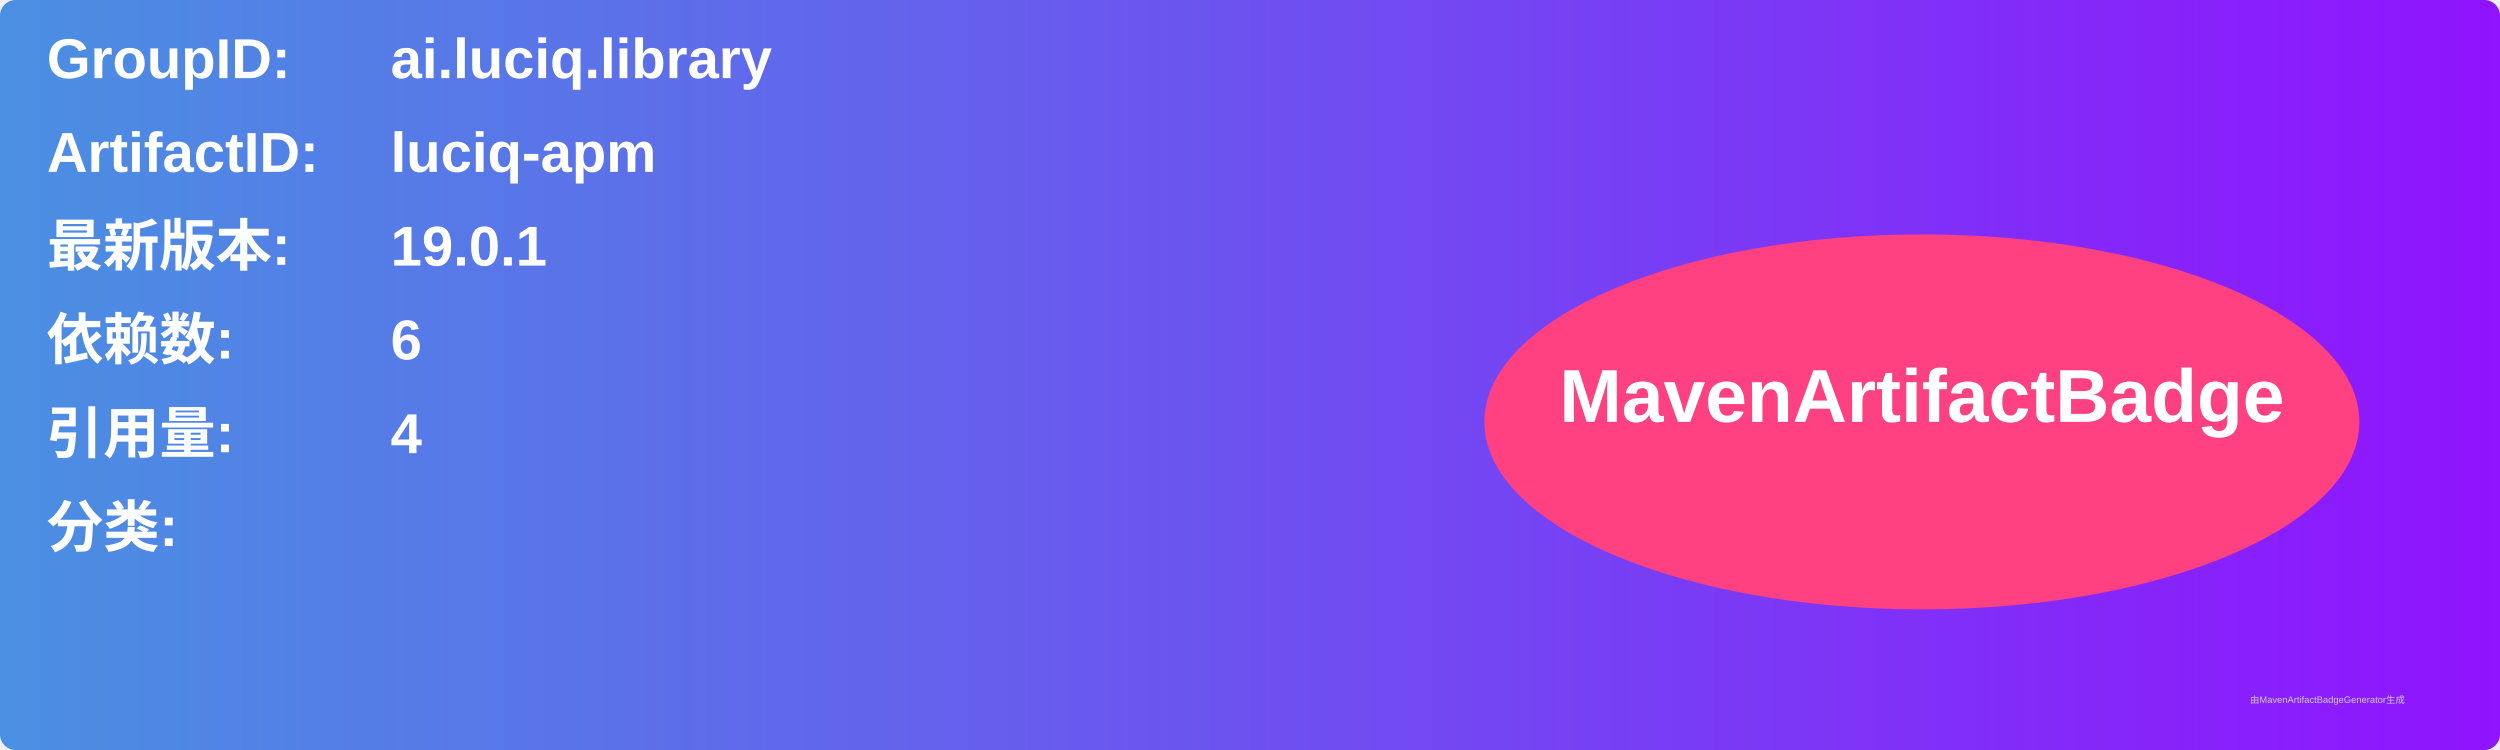
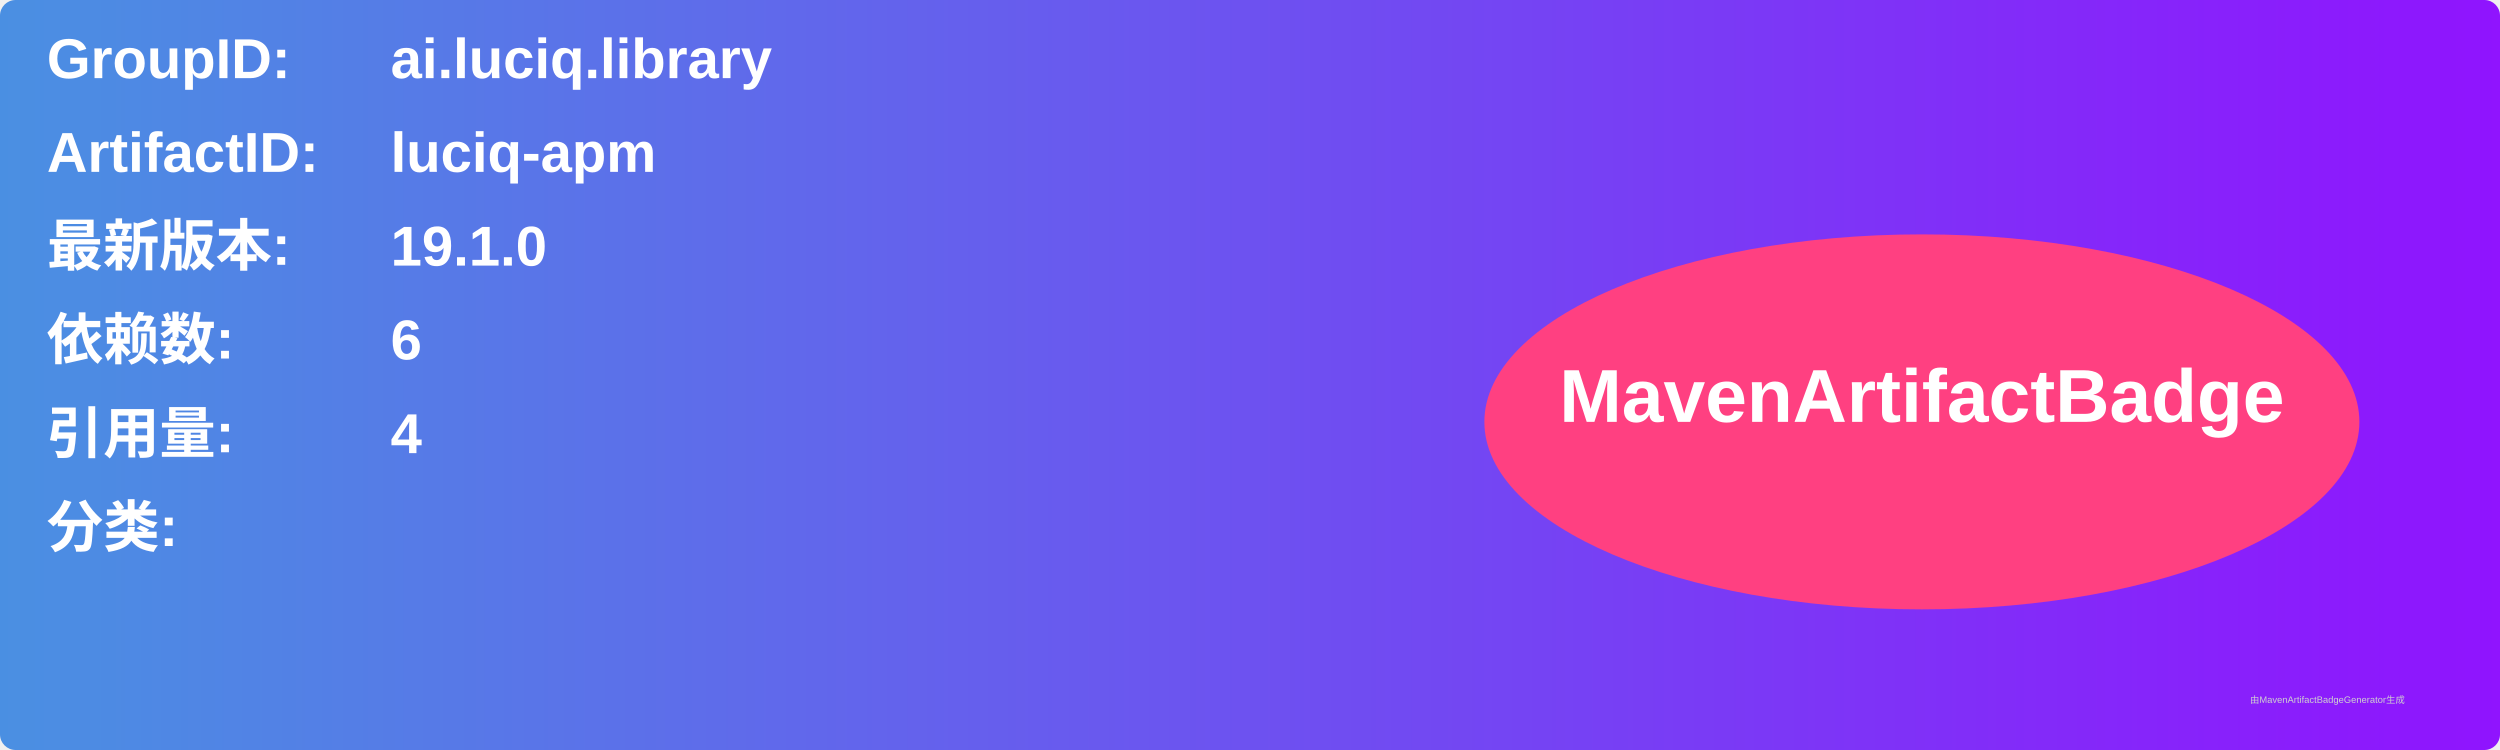
<svg xmlns="http://www.w3.org/2000/svg" width="800" height="240" viewBox="0 0 800 240">
  <linearGradient id="grad" x1="0%" y1="0%" x2="100%" y2="0%">
    <stop offset="0%" stop-color="#4a90e2" />
    <stop offset="100%" stop-color="#9013fe" />
  </linearGradient>
  <rect width="100%" height="100%" rx="5" ry="5" fill="url(#grad)" />
  <g transform="translate(15, 15)">
    <text x="0" y="10" font-family="Arial" font-size="18" fill="white" font-weight="bold" width="260">GroupID:</text>
    <text x="110" y="10" font-family="Arial" font-size="18" fill="white" font-weight="bold" width="460">ai.luciq.library</text>
    <text x="0" y="40" font-family="Arial" font-size="18" fill="white" font-weight="bold" width="260">ArtifactID:</text>
    <text x="110" y="40" font-family="Arial" font-size="18" fill="white" font-weight="bold" width="460">luciq-apm</text>
    <text x="0" y="70" font-family="Arial" font-size="18" fill="white" font-weight="bold">最新版本:</text>
    <text x="110" y="70" font-family="Arial" font-size="18" fill="white" font-weight="bold">
-       <tspan font-weight="bold">19.0.1</tspan>
+       <tspan font-weight="bold">19.1.0</tspan>
    </text>
    <text x="0" y="100" font-family="Arial" font-size="18" fill="white" font-weight="bold">依赖数: </text>
    <text x="110" y="100" font-family="Arial" font-size="18" fill="white">
      <tspan font-weight="bold">6</tspan>
    </text>
    <text x="0" y="130" font-family="Arial" font-size="18" fill="white" font-weight="bold">引用量: </text>
    <text x="110" y="130" font-family="Arial" font-size="18" fill="white">
      <tspan font-weight="bold">4</tspan>
    </text>
    <text x="0" y="160" font-family="Arial" font-size="18" fill="white" font-weight="bold">分类:</text>
    <text x="10" y="190" font-family="Arial" font-size="10" fill="white">
      <tspan font-weight="bold" />
    </text>
    <ellipse cx="600" cy="120" rx="140" ry="60" fill="#ff4081" />
    <text x="600" y="120" text-anchor="middle" font-family="Arial" font-size="24" fill="white" font-weight="bold">MavenArtifactBadge</text>
  </g>
  <text x="720" y="225" font-family="Arial" font-size="3" fill="#d0d0d0">由MavenArtifactBadgeGenerator生成</text>
</svg>
